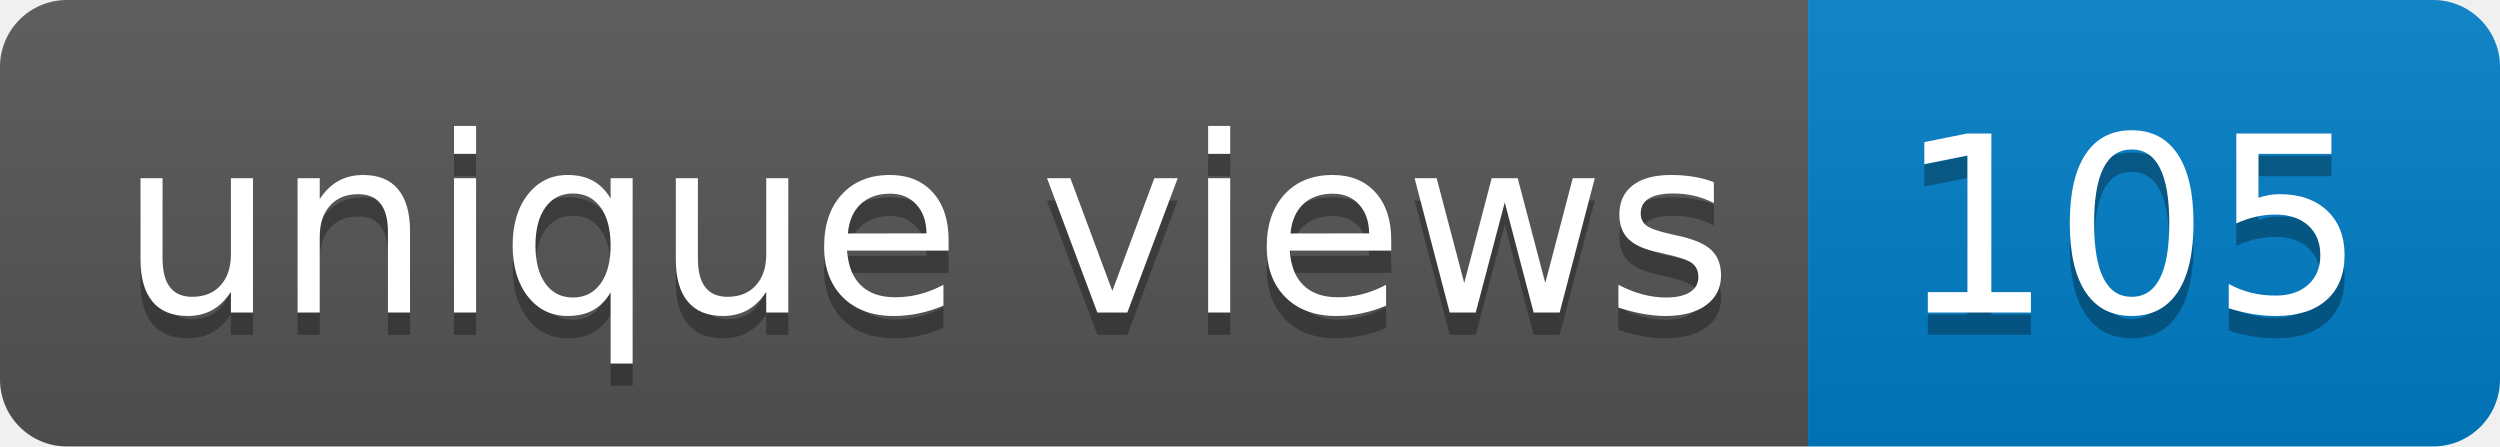
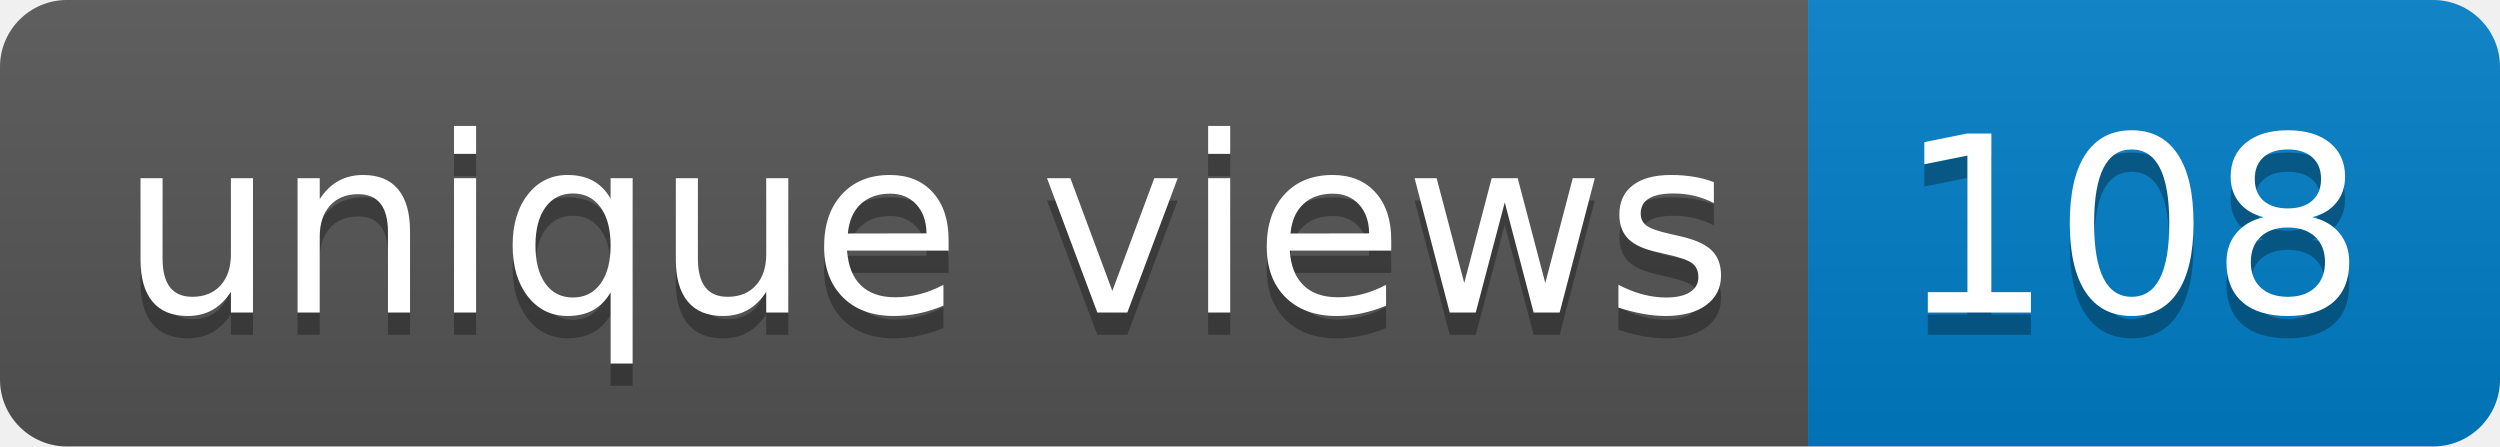
- <svg xmlns="http://www.w3.org/2000/svg" width="112" height="20" role="img" aria-label="unique views: 105">
+ <svg xmlns="http://www.w3.org/2000/svg" width="112" height="20" role="img" aria-label="unique views: 108">
  <linearGradient id="s" x2="0" y2="100%">
    <stop offset="0" stop-color="#bbb" stop-opacity=".1" />
    <stop offset="1" stop-opacity=".1" />
  </linearGradient>
  <clipPath id="r">
    <rect width="112" height="20" rx="3" fill="#fff" />
  </clipPath>
  <g clip-path="url(#r)">
    <rect width="81" height="20" fill="#555" />
    <rect x="81" width="31" height="20" fill="#007ec6" />
    <rect width="112" height="20" fill="url(#s)" />
  </g>
  <g fill="#fff" text-anchor="middle" font-family="Verdana,Geneva,DejaVu Sans,sans-serif" text-rendering="geometricPrecision" font-size="110">
    <text aria-hidden="true" x="415" y="150" fill="#010101" fill-opacity=".3" transform="scale(.1)" textLength="710">unique views</text>
    <text x="415" y="140" transform="scale(.1)" fill="#fff" textLength="710">unique views</text>
-     <text aria-hidden="true" x="955" y="150" fill="#010101" fill-opacity=".3" transform="scale(.1)" textLength="210">105</text>
-     <text x="955" y="140" transform="scale(.1)" fill="#fff" textLength="210">105</text>
+     <text aria-hidden="true" x="955" y="150" fill="#010101" fill-opacity=".3" transform="scale(.1)" textLength="210">108</text>
+     <text x="955" y="140" transform="scale(.1)" fill="#fff" textLength="210">108</text>
  </g>
</svg>
